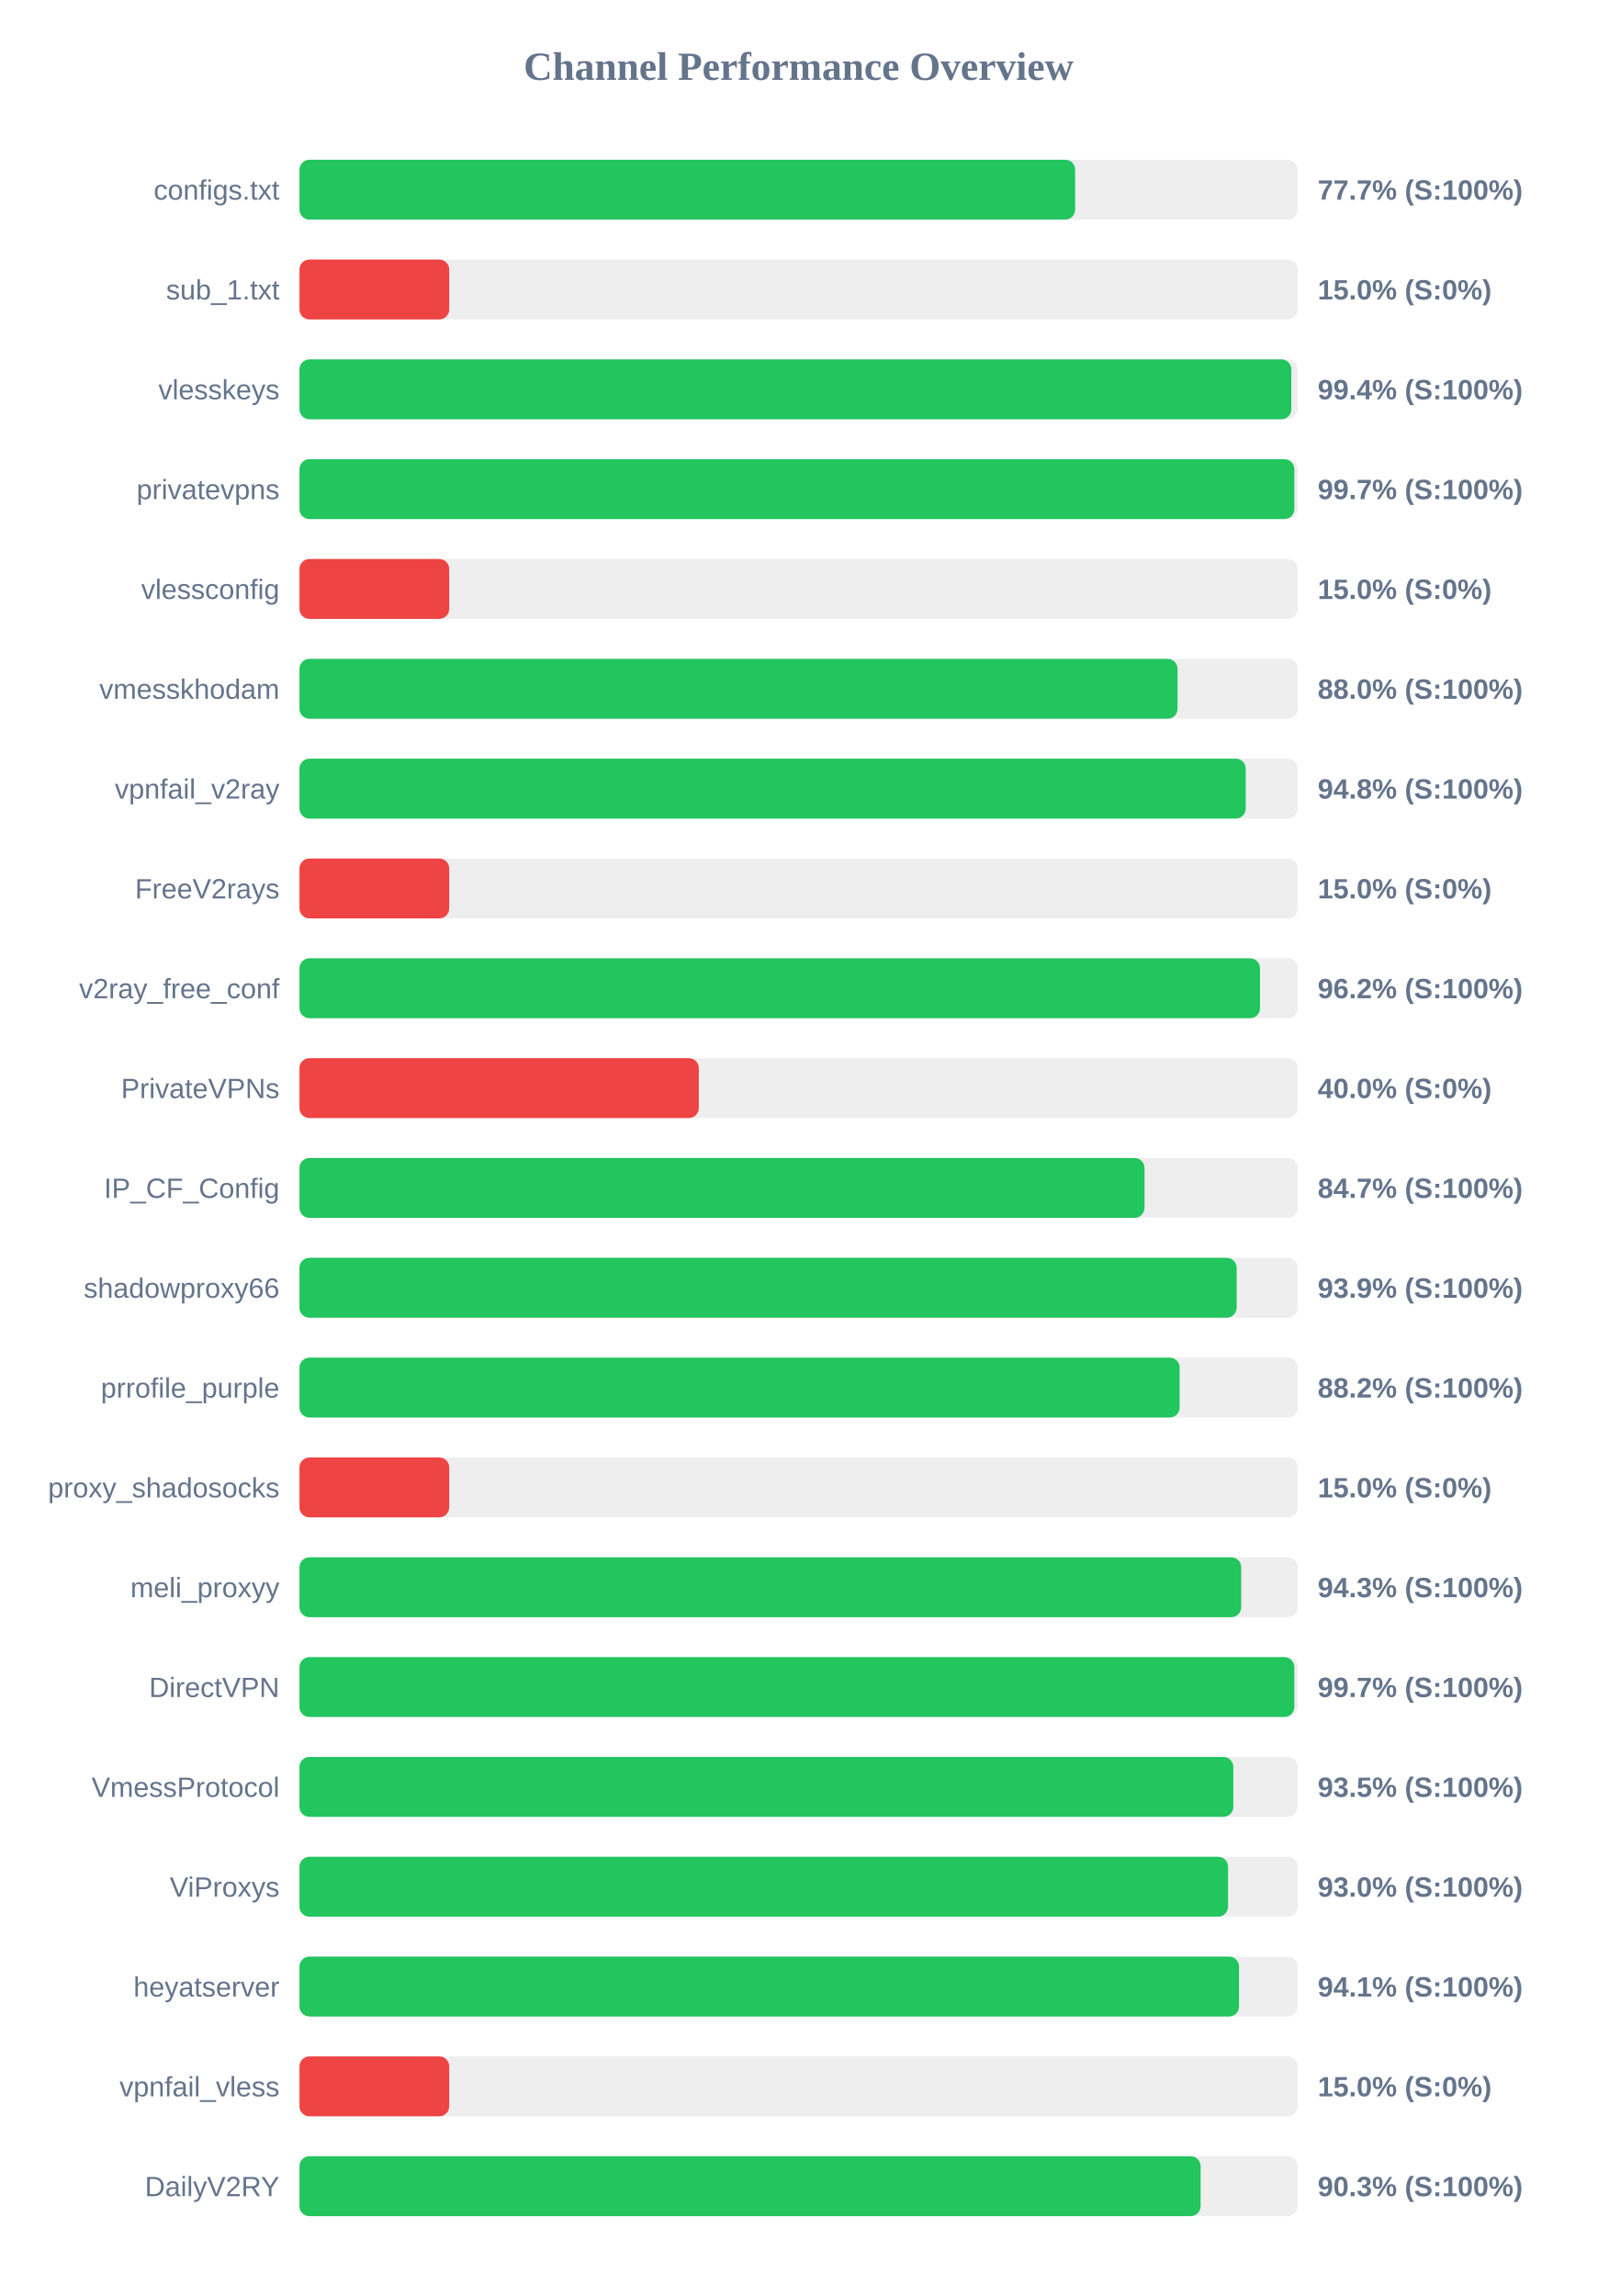
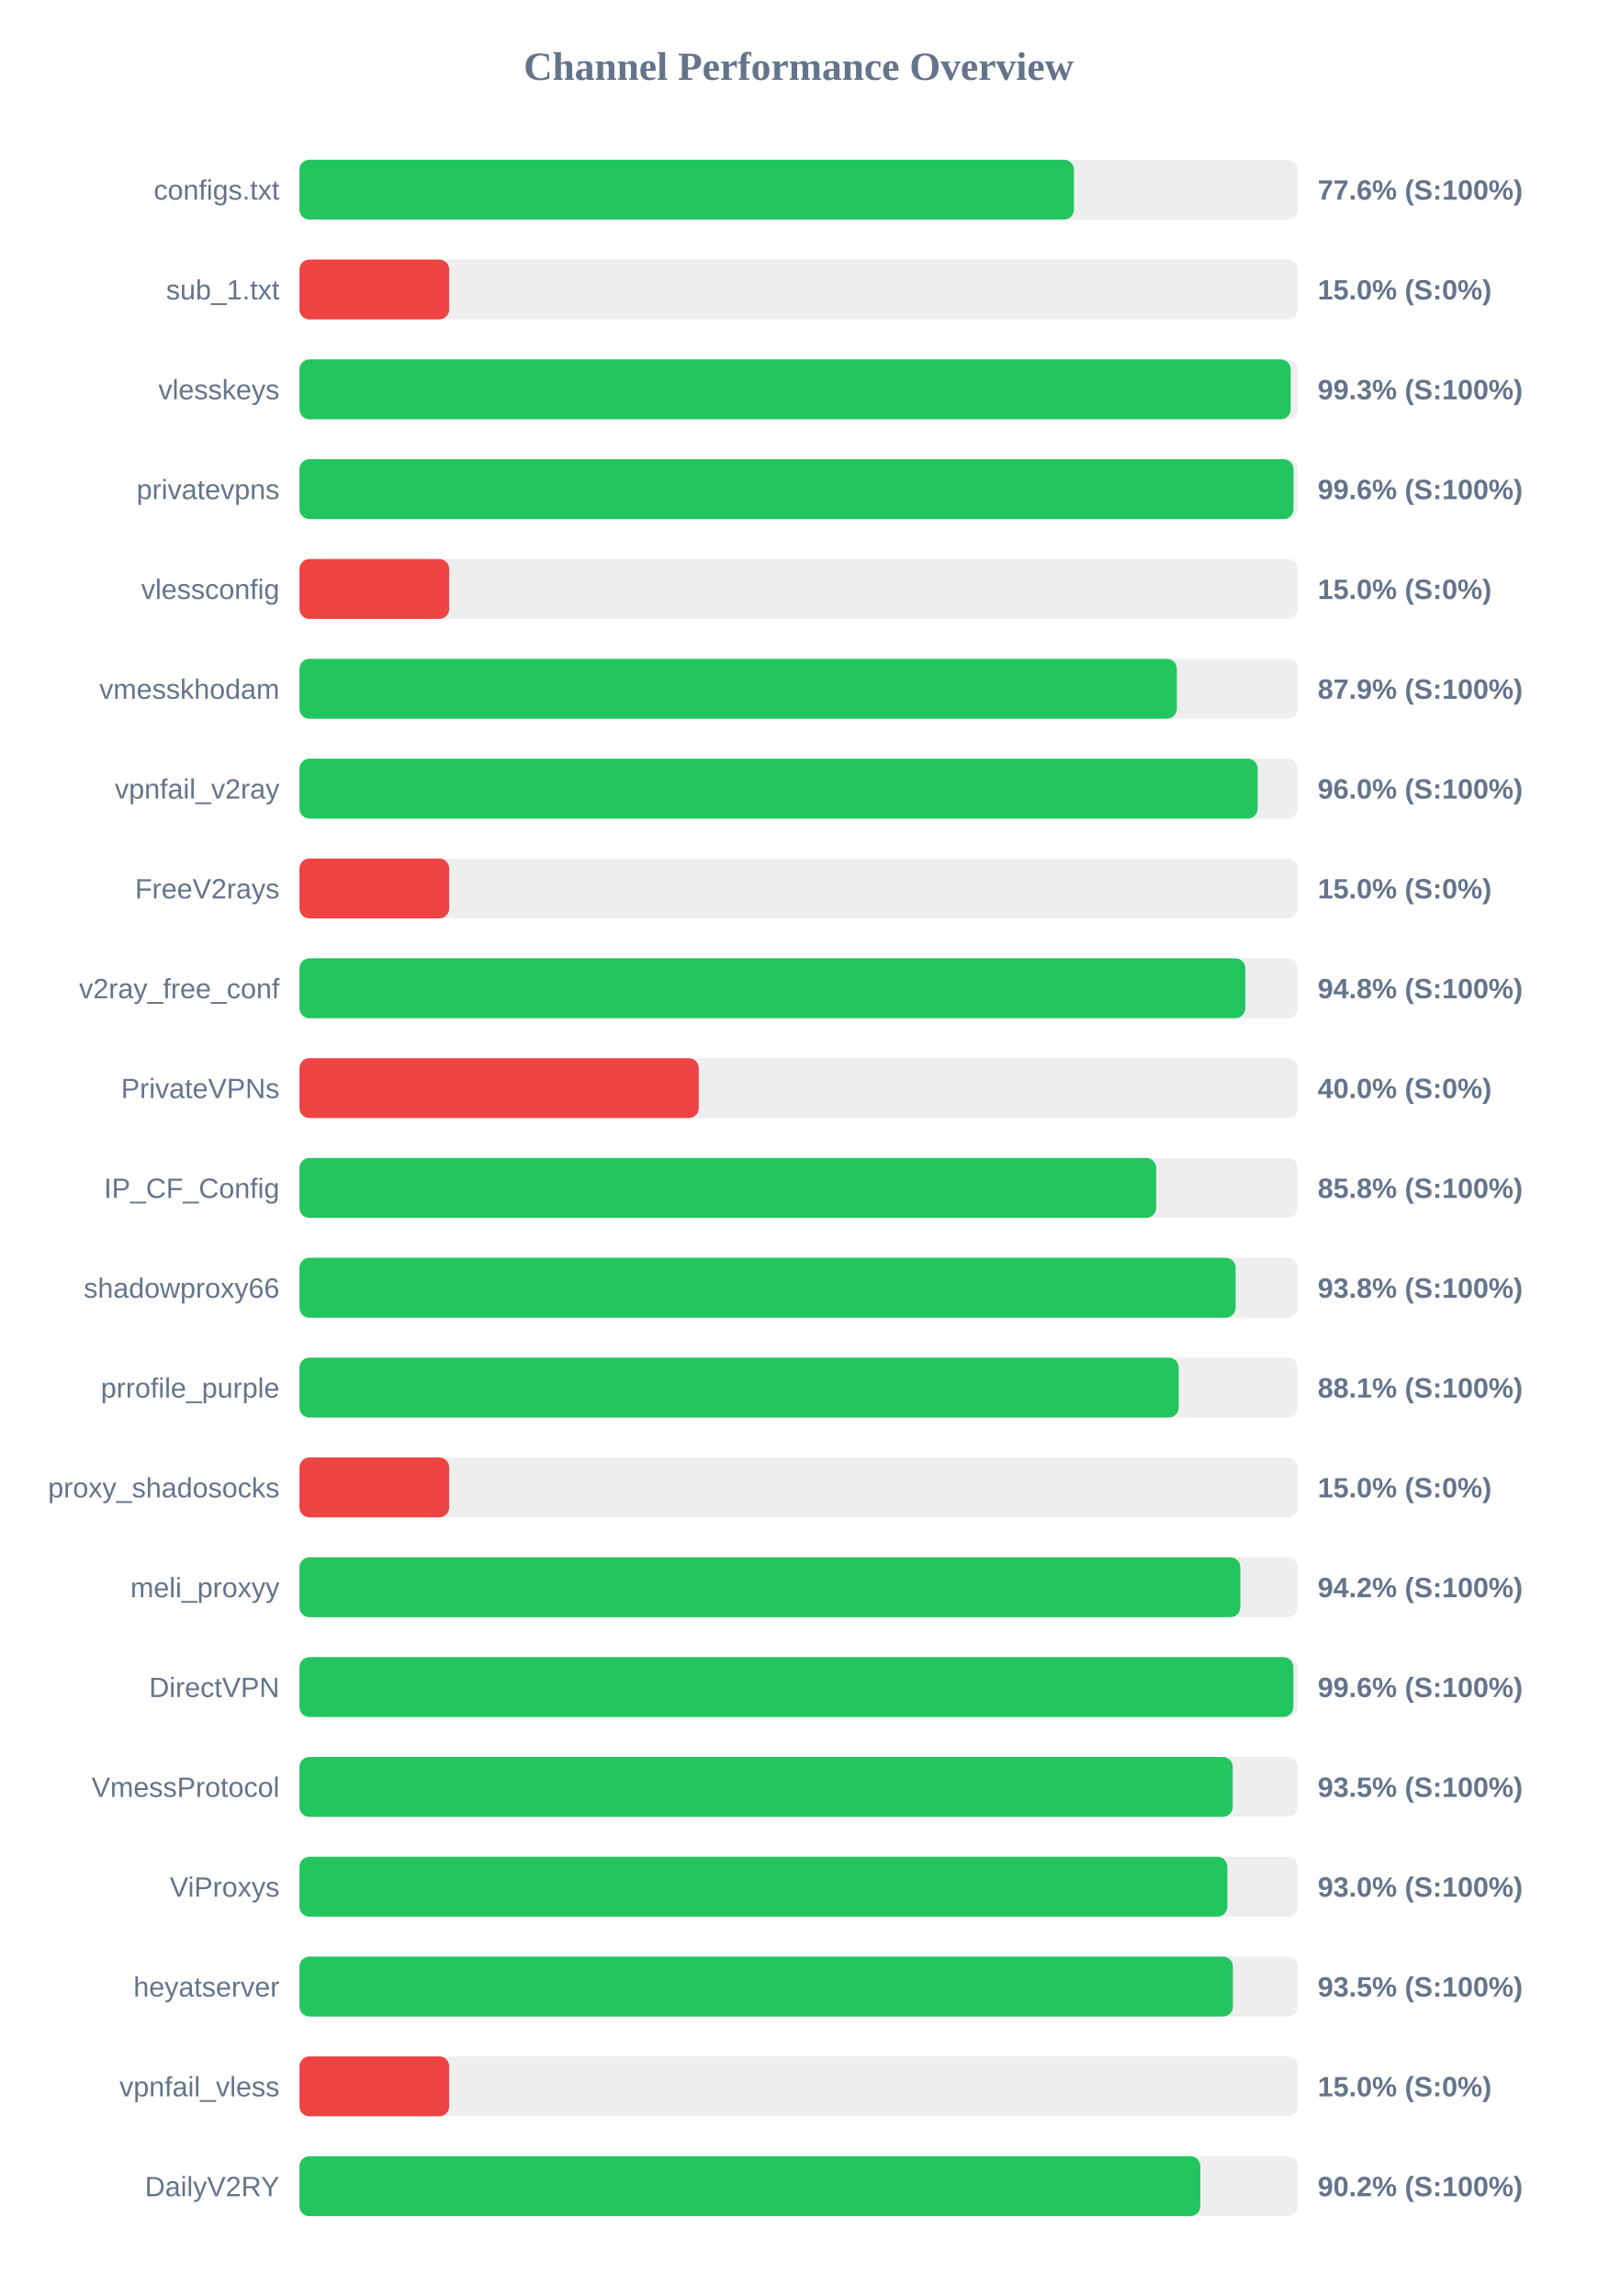
<svg xmlns="http://www.w3.org/2000/svg" width="800" height="1150" version="1.1">
  <style>
        .row { font: 14px Arial; fill: #64748b; }
        .score { font: bold 14px Arial; fill: #64748b; }
    </style>
  <text x="400" y="40" text-anchor="middle" font-size="20px" font-weight="bold" fill="#64748b">Channel Performance Overview</text>
  <rect x="150" y="80" width="500" height="30" fill="#eee" rx="5" />
-   <rect x="150" y="80" width="388.5" height="30" fill="#22c55e" rx="5" />
+   <rect x="150" y="80" width="387.9" height="30" fill="#22c55e" rx="5" />
  <text x="140" y="100" text-anchor="end" class="row">configs.txt</text>
-   <text x="660" y="100" text-anchor="start" class="score">77.7% (S:100%)</text>
+   <text x="660" y="100" text-anchor="start" class="score">77.6% (S:100%)</text>
  <rect x="150" y="130" width="500" height="30" fill="#eee" rx="5" />
  <rect x="150" y="130" width="75.0" height="30" fill="#ef4444" rx="5" />
  <text x="140" y="150" text-anchor="end" class="row">sub_1.txt</text>
  <text x="660" y="150" text-anchor="start" class="score">15.0% (S:0%)</text>
  <rect x="150" y="180" width="500" height="30" fill="#eee" rx="5" />
-   <rect x="150" y="180" width="496.8" height="30" fill="#22c55e" rx="5" />
+   <rect x="150" y="180" width="496.5" height="30" fill="#22c55e" rx="5" />
  <text x="140" y="200" text-anchor="end" class="row">vlesskeys</text>
-   <text x="660" y="200" text-anchor="start" class="score">99.4% (S:100%)</text>
+   <text x="660" y="200" text-anchor="start" class="score">99.3% (S:100%)</text>
  <rect x="150" y="230" width="500" height="30" fill="#eee" rx="5" />
-   <rect x="150" y="230" width="498.3" height="30" fill="#22c55e" rx="5" />
+   <rect x="150" y="230" width="497.85" height="30" fill="#22c55e" rx="5" />
  <text x="140" y="250" text-anchor="end" class="row">privatevpns</text>
-   <text x="660" y="250" text-anchor="start" class="score">99.7% (S:100%)</text>
+   <text x="660" y="250" text-anchor="start" class="score">99.6% (S:100%)</text>
  <rect x="150" y="280" width="500" height="30" fill="#eee" rx="5" />
  <rect x="150" y="280" width="75.0" height="30" fill="#ef4444" rx="5" />
  <text x="140" y="300" text-anchor="end" class="row">vlessconfig</text>
  <text x="660" y="300" text-anchor="start" class="score">15.0% (S:0%)</text>
  <rect x="150" y="330" width="500" height="30" fill="#eee" rx="5" />
-   <rect x="150" y="330" width="439.8" height="30" fill="#22c55e" rx="5" />
+   <rect x="150" y="330" width="439.45" height="30" fill="#22c55e" rx="5" />
  <text x="140" y="350" text-anchor="end" class="row">vmesskhodam</text>
-   <text x="660" y="350" text-anchor="start" class="score">88.0% (S:100%)</text>
+   <text x="660" y="350" text-anchor="start" class="score">87.9% (S:100%)</text>
  <rect x="150" y="380" width="500" height="30" fill="#eee" rx="5" />
-   <rect x="150" y="380" width="473.95" height="30" fill="#22c55e" rx="5" />
+   <rect x="150" y="380" width="479.95" height="30" fill="#22c55e" rx="5" />
  <text x="140" y="400" text-anchor="end" class="row">vpnfail_v2ray</text>
-   <text x="660" y="400" text-anchor="start" class="score">94.8% (S:100%)</text>
+   <text x="660" y="400" text-anchor="start" class="score">96.0% (S:100%)</text>
  <rect x="150" y="430" width="500" height="30" fill="#eee" rx="5" />
  <rect x="150" y="430" width="75.0" height="30" fill="#ef4444" rx="5" />
  <text x="140" y="450" text-anchor="end" class="row">FreeV2rays</text>
  <text x="660" y="450" text-anchor="start" class="score">15.0% (S:0%)</text>
  <rect x="150" y="480" width="500" height="30" fill="#eee" rx="5" />
-   <rect x="150" y="480" width="481.1" height="30" fill="#22c55e" rx="5" />
+   <rect x="150" y="480" width="473.75" height="30" fill="#22c55e" rx="5" />
  <text x="140" y="500" text-anchor="end" class="row">v2ray_free_conf</text>
-   <text x="660" y="500" text-anchor="start" class="score">96.2% (S:100%)</text>
+   <text x="660" y="500" text-anchor="start" class="score">94.8% (S:100%)</text>
  <rect x="150" y="530" width="500" height="30" fill="#eee" rx="5" />
  <rect x="150" y="530" width="200.0" height="30" fill="#ef4444" rx="5" />
  <text x="140" y="550" text-anchor="end" class="row">PrivateVPNs</text>
  <text x="660" y="550" text-anchor="start" class="score">40.0% (S:0%)</text>
  <rect x="150" y="580" width="500" height="30" fill="#eee" rx="5" />
-   <rect x="150" y="580" width="423.25" height="30" fill="#22c55e" rx="5" />
+   <rect x="150" y="580" width="429.1" height="30" fill="#22c55e" rx="5" />
  <text x="140" y="600" text-anchor="end" class="row">IP_CF_Config</text>
-   <text x="660" y="600" text-anchor="start" class="score">84.7% (S:100%)</text>
+   <text x="660" y="600" text-anchor="start" class="score">85.8% (S:100%)</text>
  <rect x="150" y="630" width="500" height="30" fill="#eee" rx="5" />
-   <rect x="150" y="630" width="469.4" height="30" fill="#22c55e" rx="5" />
+   <rect x="150" y="630" width="468.9" height="30" fill="#22c55e" rx="5" />
  <text x="140" y="650" text-anchor="end" class="row">shadowproxy66</text>
-   <text x="660" y="650" text-anchor="start" class="score">93.9% (S:100%)</text>
+   <text x="660" y="650" text-anchor="start" class="score">93.8% (S:100%)</text>
  <rect x="150" y="680" width="500" height="30" fill="#eee" rx="5" />
-   <rect x="150" y="680" width="440.85" height="30" fill="#22c55e" rx="5" />
+   <rect x="150" y="680" width="440.4" height="30" fill="#22c55e" rx="5" />
  <text x="140" y="700" text-anchor="end" class="row">prrofile_purple</text>
-   <text x="660" y="700" text-anchor="start" class="score">88.2% (S:100%)</text>
+   <text x="660" y="700" text-anchor="start" class="score">88.1% (S:100%)</text>
  <rect x="150" y="730" width="500" height="30" fill="#eee" rx="5" />
  <rect x="150" y="730" width="75.0" height="30" fill="#ef4444" rx="5" />
  <text x="140" y="750" text-anchor="end" class="row">proxy_shadosocks</text>
  <text x="660" y="750" text-anchor="start" class="score">15.0% (S:0%)</text>
  <rect x="150" y="780" width="500" height="30" fill="#eee" rx="5" />
-   <rect x="150" y="780" width="471.7" height="30" fill="#22c55e" rx="5" />
+   <rect x="150" y="780" width="471.25" height="30" fill="#22c55e" rx="5" />
  <text x="140" y="800" text-anchor="end" class="row">meli_proxyy</text>
-   <text x="660" y="800" text-anchor="start" class="score">94.3% (S:100%)</text>
+   <text x="660" y="800" text-anchor="start" class="score">94.2% (S:100%)</text>
  <rect x="150" y="830" width="500" height="30" fill="#eee" rx="5" />
-   <rect x="150" y="830" width="498.3" height="30" fill="#22c55e" rx="5" />
+   <rect x="150" y="830" width="497.8" height="30" fill="#22c55e" rx="5" />
  <text x="140" y="850" text-anchor="end" class="row">DirectVPN</text>
-   <text x="660" y="850" text-anchor="start" class="score">99.7% (S:100%)</text>
+   <text x="660" y="850" text-anchor="start" class="score">99.6% (S:100%)</text>
  <rect x="150" y="880" width="500" height="30" fill="#eee" rx="5" />
-   <rect x="150" y="880" width="467.75" height="30" fill="#22c55e" rx="5" />
+   <rect x="150" y="880" width="467.45" height="30" fill="#22c55e" rx="5" />
  <text x="140" y="900" text-anchor="end" class="row">VmessProtocol</text>
  <text x="660" y="900" text-anchor="start" class="score">93.5% (S:100%)</text>
  <rect x="150" y="930" width="500" height="30" fill="#eee" rx="5" />
-   <rect x="150" y="930" width="465.1" height="30" fill="#22c55e" rx="5" />
+   <rect x="150" y="930" width="464.75" height="30" fill="#22c55e" rx="5" />
  <text x="140" y="950" text-anchor="end" class="row">ViProxys</text>
  <text x="660" y="950" text-anchor="start" class="score">93.0% (S:100%)</text>
  <rect x="150" y="980" width="500" height="30" fill="#eee" rx="5" />
-   <rect x="150" y="980" width="470.6" height="30" fill="#22c55e" rx="5" />
+   <rect x="150" y="980" width="467.55" height="30" fill="#22c55e" rx="5" />
  <text x="140" y="1000" text-anchor="end" class="row">heyatserver</text>
-   <text x="660" y="1000" text-anchor="start" class="score">94.1% (S:100%)</text>
+   <text x="660" y="1000" text-anchor="start" class="score">93.5% (S:100%)</text>
  <rect x="150" y="1030" width="500" height="30" fill="#eee" rx="5" />
  <rect x="150" y="1030" width="75.0" height="30" fill="#ef4444" rx="5" />
  <text x="140" y="1050" text-anchor="end" class="row">vpnfail_vless</text>
  <text x="660" y="1050" text-anchor="start" class="score">15.0% (S:0%)</text>
  <rect x="150" y="1080" width="500" height="30" fill="#eee" rx="5" />
-   <rect x="150" y="1080" width="451.35" height="30" fill="#22c55e" rx="5" />
+   <rect x="150" y="1080" width="451.2" height="30" fill="#22c55e" rx="5" />
  <text x="140" y="1100" text-anchor="end" class="row">DailyV2RY</text>
-   <text x="660" y="1100" text-anchor="start" class="score">90.3% (S:100%)</text>
+   <text x="660" y="1100" text-anchor="start" class="score">90.2% (S:100%)</text>
</svg>
